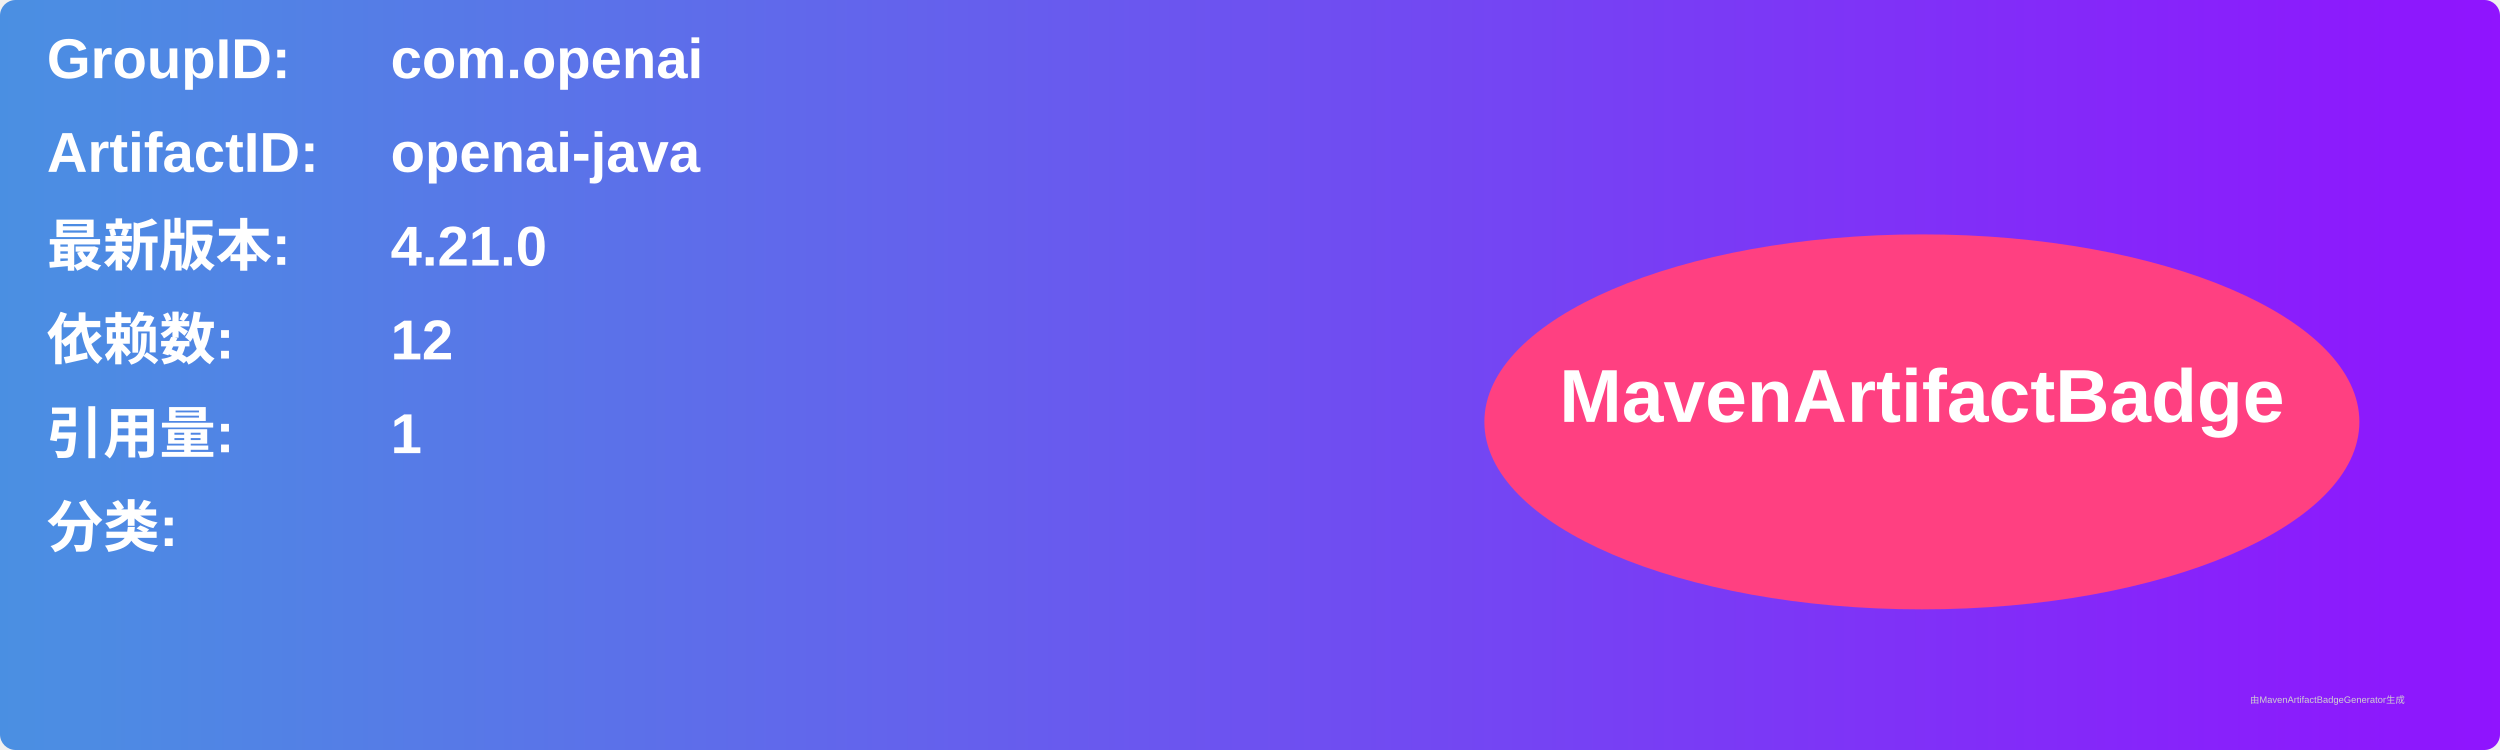
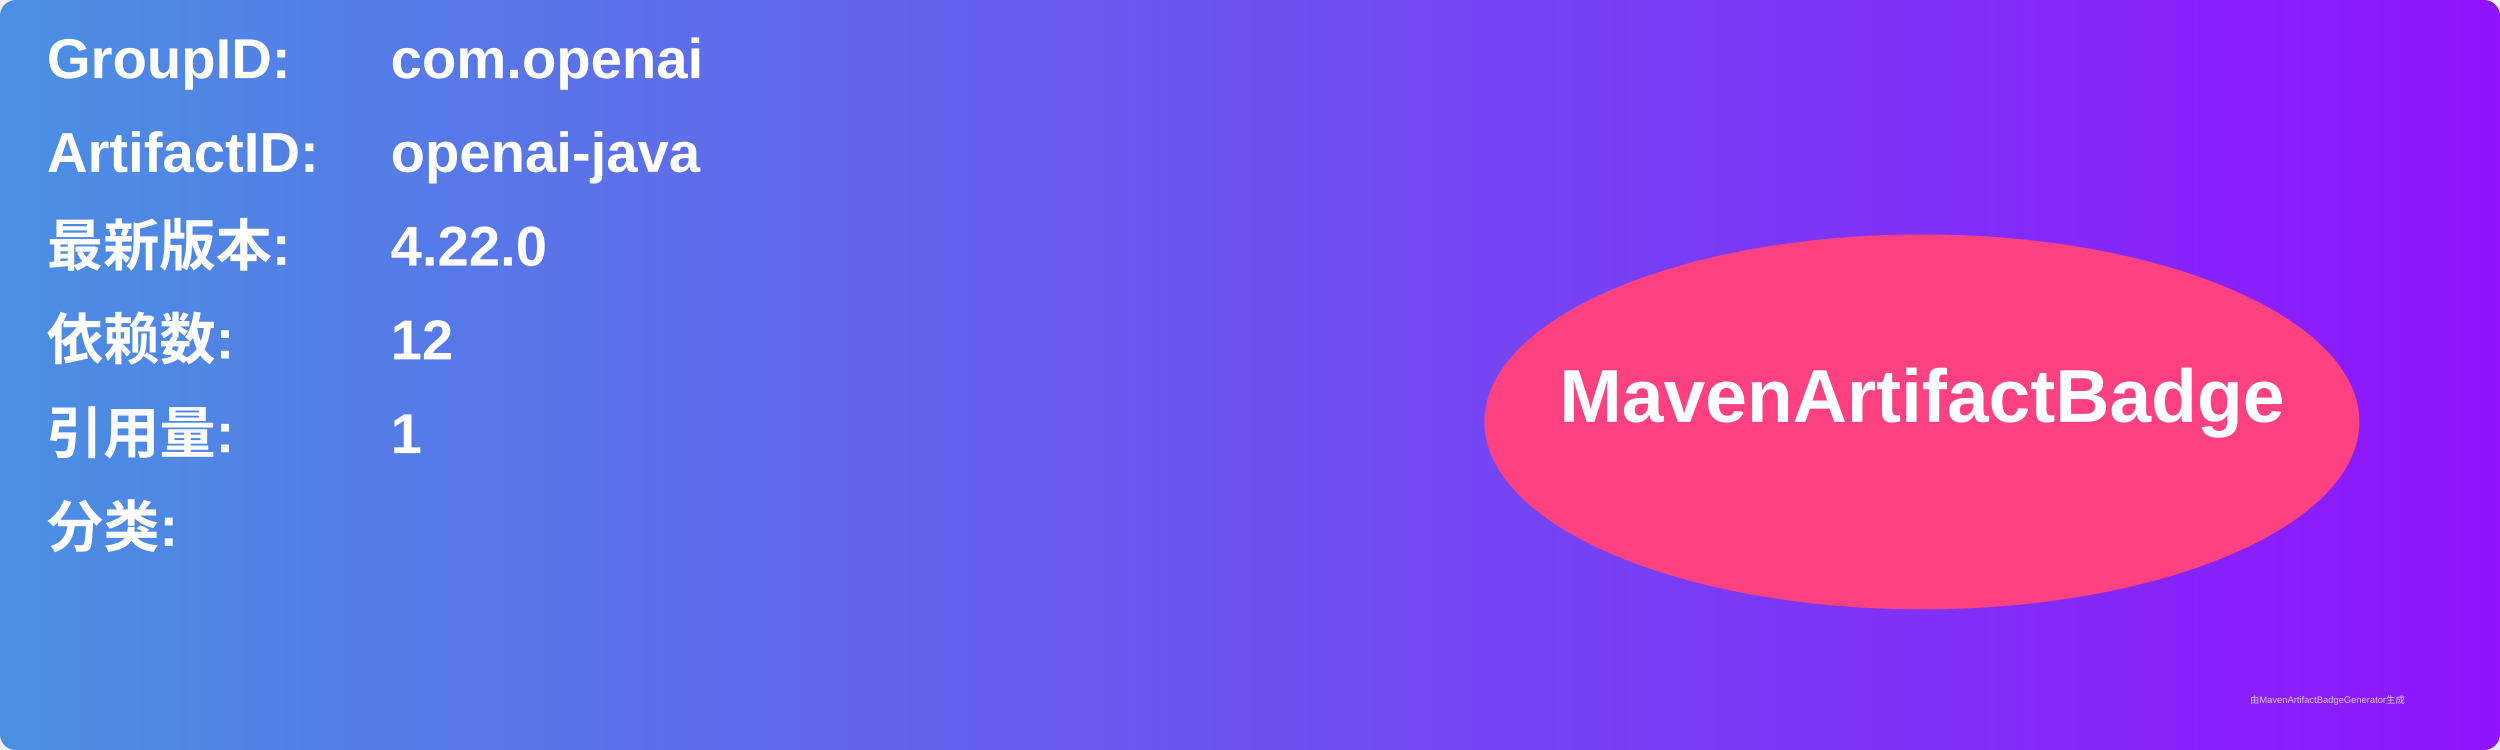
<svg xmlns="http://www.w3.org/2000/svg" width="800" height="240" viewBox="0 0 800 240">
  <linearGradient id="grad" x1="0%" y1="0%" x2="100%" y2="0%">
    <stop offset="0%" stop-color="#4a90e2" />
    <stop offset="100%" stop-color="#9013fe" />
  </linearGradient>
  <rect width="100%" height="100%" rx="5" ry="5" fill="url(#grad)" />
  <g transform="translate(15, 15)">
    <text x="0" y="10" font-family="Arial" font-size="18" fill="white" font-weight="bold" width="260">GroupID:</text>
    <text x="110" y="10" font-family="Arial" font-size="18" fill="white" font-weight="bold" width="460">com.openai</text>
    <text x="0" y="40" font-family="Arial" font-size="18" fill="white" font-weight="bold" width="260">ArtifactID:</text>
    <text x="110" y="40" font-family="Arial" font-size="18" fill="white" font-weight="bold" width="460">openai-java</text>
    <text x="0" y="70" font-family="Arial" font-size="18" fill="white" font-weight="bold">最新版本:</text>
    <text x="110" y="70" font-family="Arial" font-size="18" fill="white" font-weight="bold">
-       <tspan font-weight="bold">4.21.0</tspan>
+       <tspan font-weight="bold">4.22.0</tspan>
    </text>
    <text x="0" y="100" font-family="Arial" font-size="18" fill="white" font-weight="bold">依赖数: </text>
    <text x="110" y="100" font-family="Arial" font-size="18" fill="white">
      <tspan font-weight="bold">12</tspan>
    </text>
    <text x="0" y="130" font-family="Arial" font-size="18" fill="white" font-weight="bold">引用量: </text>
    <text x="110" y="130" font-family="Arial" font-size="18" fill="white">
      <tspan font-weight="bold">1</tspan>
    </text>
    <text x="0" y="160" font-family="Arial" font-size="18" fill="white" font-weight="bold">分类:</text>
    <text x="10" y="190" font-family="Arial" font-size="10" fill="white">
      <tspan font-weight="bold" />
    </text>
    <ellipse cx="600" cy="120" rx="140" ry="60" fill="#ff4081" />
    <text x="600" y="120" text-anchor="middle" font-family="Arial" font-size="24" fill="white" font-weight="bold">MavenArtifactBadge</text>
  </g>
  <text x="720" y="225" font-family="Arial" font-size="3" fill="#d0d0d0">由MavenArtifactBadgeGenerator生成</text>
</svg>
